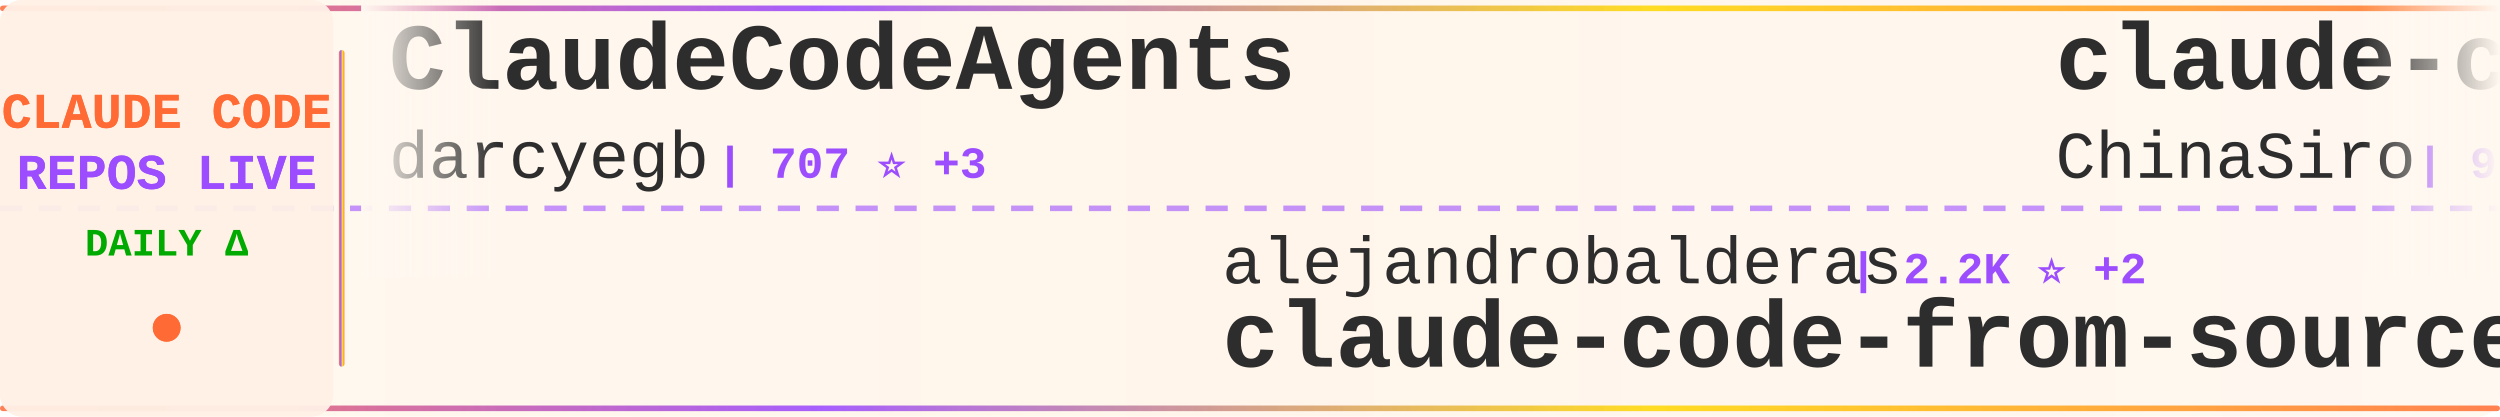
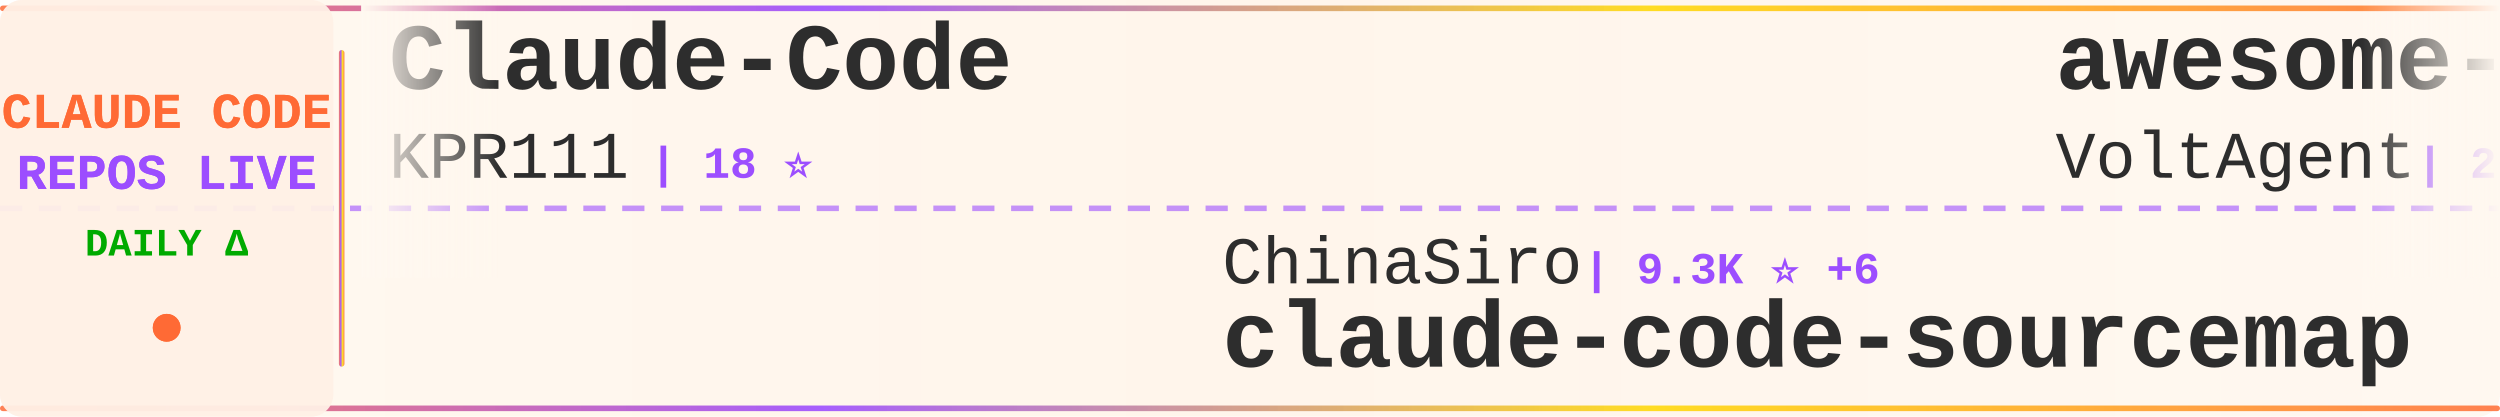
<svg xmlns="http://www.w3.org/2000/svg" width="900" height="150">
  <defs>
    <linearGradient id="tickerBg" x1="0%" y1="0%" x2="100%" y2="0%">
      <stop offset="0%" style="stop-color:#fff8f0;stop-opacity:0.98" />
      <stop offset="50%" style="stop-color:#fff5eb;stop-opacity:1" />
      <stop offset="100%" style="stop-color:#fff8f0;stop-opacity:0.98" />
    </linearGradient>
    <linearGradient id="borderGrad" x1="0%" y1="0%" x2="100%" y2="0%">
      <stop offset="0%" style="stop-color:#FF6B35;stop-opacity:0.85">
        <animate attributeName="stop-opacity" values="0.85;1;0.85" dur="2s" repeatCount="indefinite" />
      </stop>
      <stop offset="33%" style="stop-color:#9C4EFF;stop-opacity:0.9">
        <animate attributeName="stop-opacity" values="0.9;1;0.9" dur="2.2s" repeatCount="indefinite" />
      </stop>
      <stop offset="66%" style="stop-color:#FFD700;stop-opacity:0.85">
        <animate attributeName="stop-opacity" values="0.85;1;0.85" dur="1.8s" repeatCount="indefinite" />
      </stop>
      <stop offset="100%" style="stop-color:#FF6B35;stop-opacity:0.85">
        <animate attributeName="stop-opacity" values="0.85;1;0.85" dur="2s" repeatCount="indefinite" />
      </stop>
    </linearGradient>
    <filter id="textGlow">
      <feGaussianBlur stdDeviation="0.15" result="coloredBlur" />
      <feMerge>
        <feMergeNode in="coloredBlur" />
        <feMergeNode in="SourceGraphic" />
      </feMerge>
    </filter>
    <filter id="metricGlow">
      <feGaussianBlur stdDeviation="0.2" result="coloredBlur" />
      <feMerge>
        <feMergeNode in="coloredBlur" />
        <feMergeNode in="SourceGraphic" />
      </feMerge>
    </filter>
    <linearGradient id="leftFade" x1="0%" y1="0%" x2="100%" y2="0%">
      <stop offset="0%" style="stop-color:#fff8f0;stop-opacity:1" />
      <stop offset="100%" style="stop-color:#fff8f0;stop-opacity:0" />
    </linearGradient>
    <linearGradient id="rightFade" x1="0%" y1="0%" x2="100%" y2="0%">
      <stop offset="0%" style="stop-color:#fff8f0;stop-opacity:0" />
      <stop offset="100%" style="stop-color:#fff8f0;stop-opacity:1" />
    </linearGradient>
  </defs>
  <rect width="900" height="150" fill="url(#tickerBg)" rx="8" />
  <rect x="0" y="2" width="900" height="2" fill="url(#borderGrad)" rx="1" />
  <rect x="0" y="146" width="900" height="2" fill="url(#borderGrad)" rx="1" />
  <line x1="0" y1="75" x2="900" y2="75" stroke="#9C4EFF" stroke-width="2" stroke-dasharray="8 6" opacity="0.6" />
  <rect x="0" y="0" width="120" height="150" fill="#fff0e6" opacity="0.95" rx="8" />
  <text x="60" y="46" font-family="'Courier New', monospace" font-size="18" font-weight="bold" fill="#FF6B35" text-anchor="middle" filter="url(#textGlow)">
    CLAUDE CODE
  </text>
  <text x="60" y="68" font-family="'Courier New', monospace" font-size="18" font-weight="bold" fill="#9C4EFF" text-anchor="middle" filter="url(#textGlow)">
    REPOS LIVE
  </text>
  <text x="60" y="92" font-family="'Courier New', monospace" font-size="14" font-weight="bold" fill="#00aa00" text-anchor="middle">
    DAILY Δ
  </text>
  <circle cx="60" cy="118" r="5" fill="#FF6B35" filter="url(#metricGlow)">
    <animate attributeName="r" values="4;6;4" dur="1.5s" repeatCount="indefinite" />
    <animate attributeName="opacity" values="0.6;1;0.6" dur="1.5s" repeatCount="indefinite" />
  </circle>
  <rect x="122" y="18" width="2" height="114" fill="url(#borderGrad)" rx="1" />
  <clipPath id="tickerClip">
    <rect x="130" y="0" width="770" height="150" />
  </clipPath>
  <g clip-path="url(#tickerClip)">
    <g id="tickerItems">
      <animateTransform attributeName="transform" attributeType="XML" type="translate" from="0 0" to="-3000 0" dur="54s" repeatCount="indefinite" />
      <g transform="translate(0, 0)">
-         <text x="140" y="32" font-family="'Courier New', monospace" font-size="34" font-weight="bold" fill="#2d2d2d">ClaudeCodeAgents</text>
-         <text x="140" y="64" font-family="'Courier New', monospace" font-size="24" font-weight="normal" fill="#2d2d2d" opacity="1.0">darcyegb</text>
-         <text x="258" y="64" font-family="'Courier New', monospace" font-size="16" font-weight="bold" fill="#9C4EFF"> | 707 ⭐ +3</text>
+         <text x="140" y="32" font-family="'Courier New', monospace" font-size="34" font-weight="bold" fill="#2d2d2d">Claude-Code</text>
+         <text x="140" y="64" font-family="'Courier New', monospace" font-size="24" font-weight="normal" fill="#2d2d2d" opacity="1.0">KPR111</text>
+         <text x="234" y="64" font-family="'Courier New', monospace" font-size="16" font-weight="bold" fill="#9C4EFF"> | 18 ⭐</text>
      </g>
      <g transform="translate(300, 0)">
-         <text x="140" y="102" font-family="'Courier New', monospace" font-size="24" font-weight="normal" fill="#2d2d2d" opacity="1.0">alejandrobalderas</text>
-         <text x="366" y="102" font-family="'Courier New', monospace" font-size="16" font-weight="bold" fill="#9C4EFF"> | 2.2K ⭐ +2</text>
-         <text x="140" y="132" font-family="'Courier New', monospace" font-size="34" font-weight="bold" fill="#2d2d2d">claude-code-from-source</text>
+         <text x="140" y="102" font-family="'Courier New', monospace" font-size="24" font-weight="normal" fill="#2d2d2d" opacity="1.0">ChinaSiro</text>
+         <text x="270" y="102" font-family="'Courier New', monospace" font-size="16" font-weight="bold" fill="#9C4EFF"> | 9.3K ⭐ +6</text>
+         <text x="140" y="132" font-family="'Courier New', monospace" font-size="34" font-weight="bold" fill="#2d2d2d">claude-code-sourcemap</text>
      </g>
      <g transform="translate(600, 0)">
-         <text x="140" y="32" font-family="'Courier New', monospace" font-size="34" font-weight="bold" fill="#2d2d2d">claude-code-sourcemap</text>
-         <text x="140" y="64" font-family="'Courier New', monospace" font-size="24" font-weight="normal" fill="#2d2d2d" opacity="1.0">ChinaSiro</text>
-         <text x="270" y="64" font-family="'Courier New', monospace" font-size="16" font-weight="bold" fill="#9C4EFF"> | 9.3K ⭐ +7</text>
+         <text x="140" y="32" font-family="'Courier New', monospace" font-size="34" font-weight="bold" fill="#2d2d2d">awesome-claude-code-suba...</text>
+         <text x="140" y="64" font-family="'Courier New', monospace" font-size="24" font-weight="normal" fill="#2d2d2d" opacity="1.0">VoltAgent</text>
+         <text x="270" y="64" font-family="'Courier New', monospace" font-size="16" font-weight="bold" fill="#9C4EFF"> | 20.9K ⭐ +60</text>
      </g>
      <g transform="translate(900, 0)">
-         <text x="140" y="102" font-family="'Courier New', monospace" font-size="24" font-weight="normal" fill="#2d2d2d" opacity="1.0">davila7</text>
-         <text x="246" y="102" font-family="'Courier New', monospace" font-size="16" font-weight="bold" fill="#9C4EFF"> | 27.7K ⭐ +17</text>
-         <text x="140" y="132" font-family="'Courier New', monospace" font-size="34" font-weight="bold" fill="#2d2d2d">claude-code-templates</text>
+         <text x="140" y="102" font-family="'Courier New', monospace" font-size="24" font-weight="normal" fill="#2d2d2d" opacity="1.0">luyao618</text>
+         <text x="258" y="102" font-family="'Courier New', monospace" font-size="16" font-weight="bold" fill="#9C4EFF"> | 1.5K ⭐ +2</text>
+         <text x="140" y="132" font-family="'Courier New', monospace" font-size="34" font-weight="bold" fill="#2d2d2d">Claude-Code-Source-Study</text>
      </g>
      <g transform="translate(1200, 0)">
-         <text x="140" y="32" font-family="'Courier New', monospace" font-size="34" font-weight="bold" fill="#2d2d2d">skills</text>
-         <text x="140" y="64" font-family="'Courier New', monospace" font-size="24" font-weight="normal" fill="#2d2d2d" opacity="1.0">anthropics</text>
-         <text x="282" y="64" font-family="'Courier New', monospace" font-size="16" font-weight="bold" fill="#9C4EFF"> | 143.7K ⭐ +517</text>
+         <text x="140" y="32" font-family="'Courier New', monospace" font-size="34" font-weight="bold" fill="#2d2d2d">claude-code-proxy</text>
+         <text x="140" y="64" font-family="'Courier New', monospace" font-size="24" font-weight="normal" fill="#2d2d2d" opacity="1.0">fuergaosi233</text>
+         <text x="306" y="64" font-family="'Courier New', monospace" font-size="16" font-weight="bold" fill="#9C4EFF"> | 2.6K ⭐ +1</text>
      </g>
      <g transform="translate(1500, 0)">
-         <text x="140" y="102" font-family="'Courier New', monospace" font-size="24" font-weight="normal" fill="#2d2d2d" opacity="1.0">jeremylongshore</text>
-         <text x="342" y="102" font-family="'Courier New', monospace" font-size="16" font-weight="bold" fill="#9C4EFF"> | 2.3K ⭐ +6</text>
-         <text x="140" y="132" font-family="'Courier New', monospace" font-size="34" font-weight="bold" fill="#2d2d2d">claude-code-plugins-plus...</text>
+         <text x="140" y="102" font-family="'Courier New', monospace" font-size="24" font-weight="normal" fill="#2d2d2d" opacity="1.0">Cranot</text>
+         <text x="234" y="102" font-family="'Courier New', monospace" font-size="16" font-weight="bold" fill="#9C4EFF"> | 2.8K ⭐</text>
+         <text x="140" y="132" font-family="'Courier New', monospace" font-size="34" font-weight="bold" fill="#2d2d2d">claude-code-guide</text>
      </g>
      <g transform="translate(1800, 0)">
+         <text x="140" y="32" font-family="'Courier New', monospace" font-size="34" font-weight="bold" fill="#2d2d2d">claude-code-source-code</text>
+         <text x="140" y="64" font-family="'Courier New', monospace" font-size="24" font-weight="normal" fill="#2d2d2d" opacity="1.0">777genius</text>
+         <text x="270" y="64" font-family="'Courier New', monospace" font-size="16" font-weight="bold" fill="#9C4EFF"> | 912 ⭐</text>
+       </g>
+       <g transform="translate(2100, 0)">
+         <text x="140" y="102" font-family="'Courier New', monospace" font-size="24" font-weight="normal" fill="#2d2d2d" opacity="1.0">isboyjc</text>
+         <text x="246" y="102" font-family="'Courier New', monospace" font-size="16" font-weight="bold" fill="#9C4EFF"> | 157 ⭐</text>
+         <text x="140" y="132" font-family="'Courier New', monospace" font-size="34" font-weight="bold" fill="#2d2d2d">claude-code</text>
+       </g>
+       <g transform="translate(2400, 0)">
+         <text x="140" y="32" font-family="'Courier New', monospace" font-size="34" font-weight="bold" fill="#2d2d2d">claude-skills</text>
+         <text x="140" y="64" font-family="'Courier New', monospace" font-size="24" font-weight="normal" fill="#2d2d2d" opacity="1.0">alirezarezvani</text>
+         <text x="330" y="64" font-family="'Courier New', monospace" font-size="16" font-weight="bold" fill="#9C4EFF"> | 16.6K ⭐ +85</text>
+       </g>
+       <g transform="translate(2700, 0)">
+         <text x="140" y="102" font-family="'Courier New', monospace" font-size="24" font-weight="normal" fill="#2d2d2d" opacity="1.0">Donchitos</text>
+         <text x="270" y="102" font-family="'Courier New', monospace" font-size="16" font-weight="bold" fill="#9C4EFF"> | 20.4K ⭐ +58</text>
+         <text x="140" y="132" font-family="'Courier New', monospace" font-size="34" font-weight="bold" fill="#2d2d2d">Claude-Code-Game-Studios</text>
+       </g>
+       <g transform="translate(3000, 0)">
+         <text x="140" y="32" font-family="'Courier New', monospace" font-size="34" font-weight="bold" fill="#2d2d2d">Claude-Code</text>
+         <text x="140" y="64" font-family="'Courier New', monospace" font-size="24" font-weight="normal" fill="#2d2d2d" opacity="1.0">KPR111</text>
+         <text x="234" y="64" font-family="'Courier New', monospace" font-size="16" font-weight="bold" fill="#9C4EFF"> | 18 ⭐</text>
+       </g>
+       <g transform="translate(3300, 0)">
+         <text x="140" y="102" font-family="'Courier New', monospace" font-size="24" font-weight="normal" fill="#2d2d2d" opacity="1.0">ChinaSiro</text>
+         <text x="270" y="102" font-family="'Courier New', monospace" font-size="16" font-weight="bold" fill="#9C4EFF"> | 9.3K ⭐ +6</text>
+         <text x="140" y="132" font-family="'Courier New', monospace" font-size="34" font-weight="bold" fill="#2d2d2d">claude-code-sourcemap</text>
+       </g>
+       <g transform="translate(3600, 0)">
        <text x="140" y="32" font-family="'Courier New', monospace" font-size="34" font-weight="bold" fill="#2d2d2d">awesome-claude-code-suba...</text>
        <text x="140" y="64" font-family="'Courier New', monospace" font-size="24" font-weight="normal" fill="#2d2d2d" opacity="1.0">VoltAgent</text>
-         <text x="270" y="64" font-family="'Courier New', monospace" font-size="16" font-weight="bold" fill="#9C4EFF"> | 20.9K ⭐ +62</text>
-       </g>
-       <g transform="translate(2100, 0)">
-         <text x="140" y="102" font-family="'Courier New', monospace" font-size="24" font-weight="normal" fill="#2d2d2d" opacity="1.0">pedrohcgs</text>
-         <text x="270" y="102" font-family="'Courier New', monospace" font-size="16" font-weight="bold" fill="#9C4EFF"> | 1.2K ⭐ +5</text>
-         <text x="140" y="132" font-family="'Courier New', monospace" font-size="34" font-weight="bold" fill="#2d2d2d">claude-code-my-workflow</text>
-       </g>
-       <g transform="translate(2400, 0)">
-         <text x="140" y="32" font-family="'Courier New', monospace" font-size="34" font-weight="bold" fill="#2d2d2d">claude-code-tudou</text>
-         <text x="140" y="64" font-family="'Courier New', monospace" font-size="24" font-weight="normal" fill="#2d2d2d" opacity="1.0">AICoderTudou</text>
-         <text x="306" y="64" font-family="'Courier New', monospace" font-size="16" font-weight="bold" fill="#9C4EFF"> | 502 ⭐</text>
-       </g>
-       <g transform="translate(2700, 0)">
-         <text x="140" y="102" font-family="'Courier New', monospace" font-size="24" font-weight="normal" fill="#2d2d2d" opacity="1.0">kodu-ai</text>
-         <text x="246" y="102" font-family="'Courier New', monospace" font-size="16" font-weight="bold" fill="#9C4EFF"> | 5.3K ⭐</text>
-         <text x="140" y="132" font-family="'Courier New', monospace" font-size="34" font-weight="bold" fill="#2d2d2d">claude-coder</text>
-       </g>
-       <g transform="translate(3000, 0)">
-         <text x="140" y="32" font-family="'Courier New', monospace" font-size="34" font-weight="bold" fill="#2d2d2d">ClaudeCodeAgents</text>
-         <text x="140" y="64" font-family="'Courier New', monospace" font-size="24" font-weight="normal" fill="#2d2d2d" opacity="1.0">darcyegb</text>
-         <text x="258" y="64" font-family="'Courier New', monospace" font-size="16" font-weight="bold" fill="#9C4EFF"> | 707 ⭐ +3</text>
-       </g>
-       <g transform="translate(3300, 0)">
-         <text x="140" y="102" font-family="'Courier New', monospace" font-size="24" font-weight="normal" fill="#2d2d2d" opacity="1.0">alejandrobalderas</text>
-         <text x="366" y="102" font-family="'Courier New', monospace" font-size="16" font-weight="bold" fill="#9C4EFF"> | 2.2K ⭐ +2</text>
-         <text x="140" y="132" font-family="'Courier New', monospace" font-size="34" font-weight="bold" fill="#2d2d2d">claude-code-from-source</text>
-       </g>
-       <g transform="translate(3600, 0)">
-         <text x="140" y="32" font-family="'Courier New', monospace" font-size="34" font-weight="bold" fill="#2d2d2d">claude-code-sourcemap</text>
-         <text x="140" y="64" font-family="'Courier New', monospace" font-size="24" font-weight="normal" fill="#2d2d2d" opacity="1.0">ChinaSiro</text>
-         <text x="270" y="64" font-family="'Courier New', monospace" font-size="16" font-weight="bold" fill="#9C4EFF"> | 9.3K ⭐ +7</text>
+         <text x="270" y="64" font-family="'Courier New', monospace" font-size="16" font-weight="bold" fill="#9C4EFF"> | 20.9K ⭐ +60</text>
      </g>
      <g transform="translate(3900, 0)">
-         <text x="140" y="102" font-family="'Courier New', monospace" font-size="24" font-weight="normal" fill="#2d2d2d" opacity="1.0">davila7</text>
-         <text x="246" y="102" font-family="'Courier New', monospace" font-size="16" font-weight="bold" fill="#9C4EFF"> | 27.7K ⭐ +17</text>
-         <text x="140" y="132" font-family="'Courier New', monospace" font-size="34" font-weight="bold" fill="#2d2d2d">claude-code-templates</text>
+         <text x="140" y="102" font-family="'Courier New', monospace" font-size="24" font-weight="normal" fill="#2d2d2d" opacity="1.0">luyao618</text>
+         <text x="258" y="102" font-family="'Courier New', monospace" font-size="16" font-weight="bold" fill="#9C4EFF"> | 1.5K ⭐ +2</text>
+         <text x="140" y="132" font-family="'Courier New', monospace" font-size="34" font-weight="bold" fill="#2d2d2d">Claude-Code-Source-Study</text>
      </g>
    </g>
  </g>
  <rect x="130" y="0" width="50" height="100" fill="url(#leftFade)" />
  <rect x="850" y="0" width="50" height="100" fill="url(#rightFade)" />
</svg>
